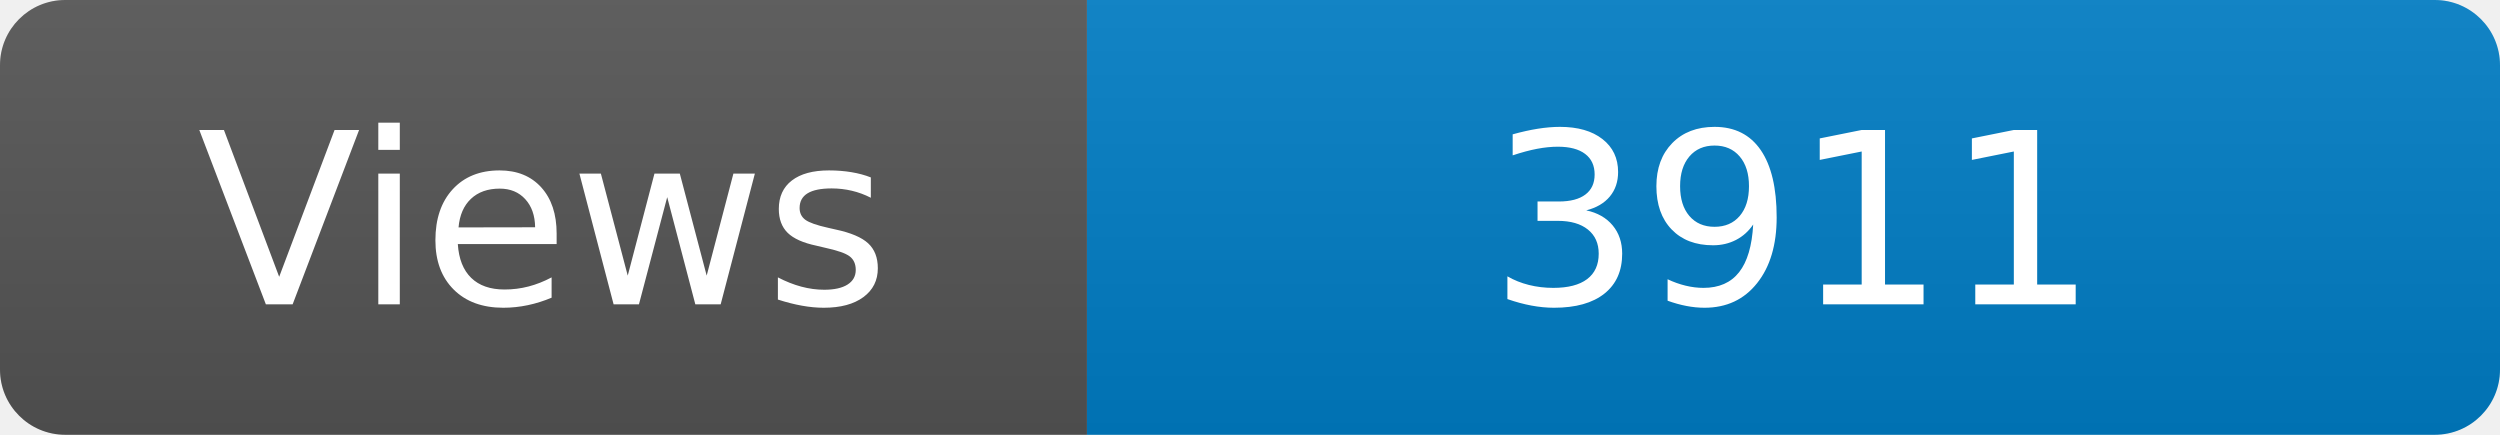
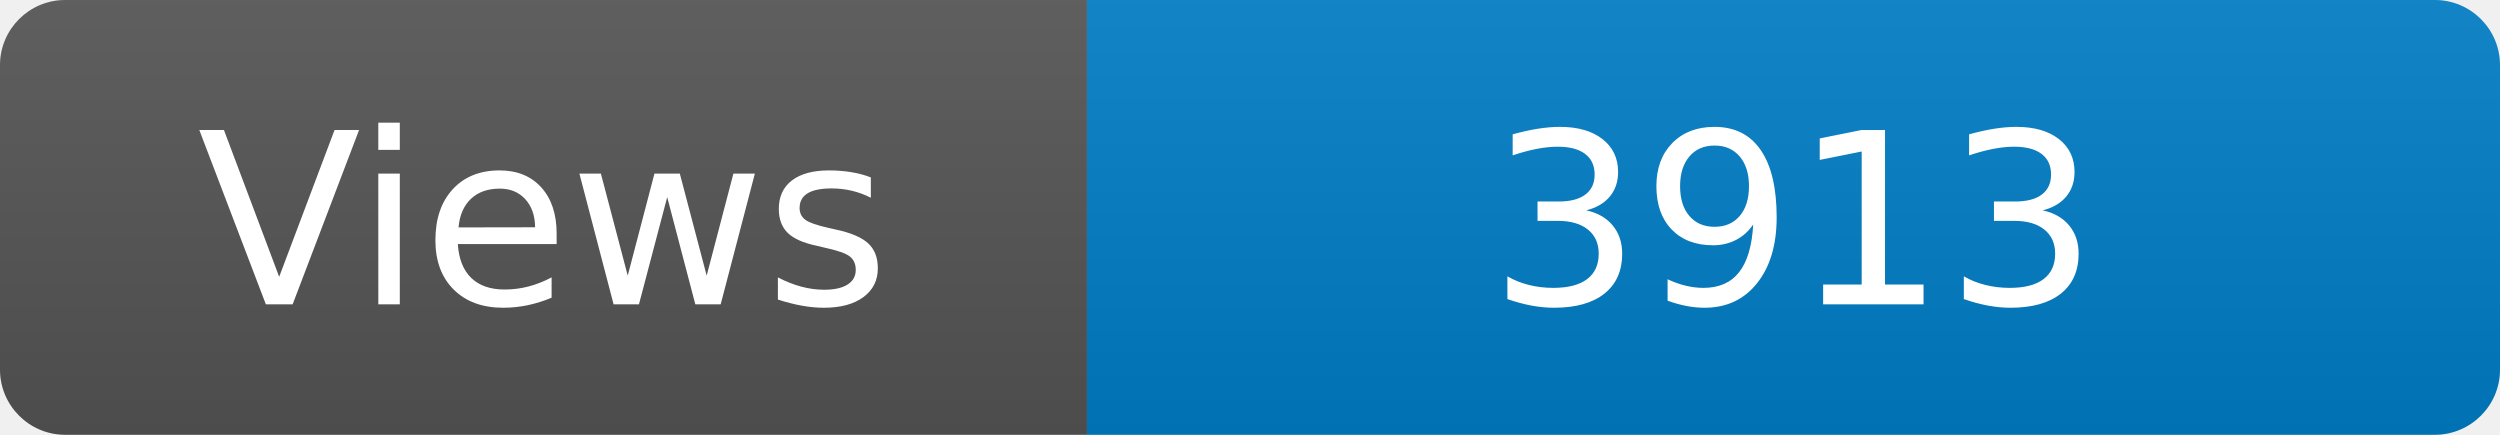
<svg xmlns="http://www.w3.org/2000/svg" width="115" height="20" role="img" aria-label="Maintained?: yes">
  <linearGradient id="s" x2="0" y2="100%">
    <stop offset="0" stop-color="#bbb" stop-opacity=".1" />
    <stop offset="1" stop-opacity=".1" />
  </linearGradient>
  <clipPath id="r">
    <rect width="115" height="20" rx="3" fill="#fff" />
  </clipPath>
  <g clip-path="url(#r)">
    <rect width="50" height="20" fill="#555" />
    <rect x="50" width="160" height="20" fill="#007ec6" />
    <rect width="115" height="20" fill="url(#s)" />
  </g>
  <g fill="#fff" text-anchor="middle" font-family="Verdana,Geneva,DejaVu Sans,sans-serif" font-size="110">
    <text x="250" y="140" transform="scale(.1)" fill="#fff">Views</text>
-     <text x="825" y="140" transform="scale(.1)" fill="#fff">3911</text>
+     <text x="825" y="140" transform="scale(.1)" fill="#fff">3913</text>
  </g>
</svg>
